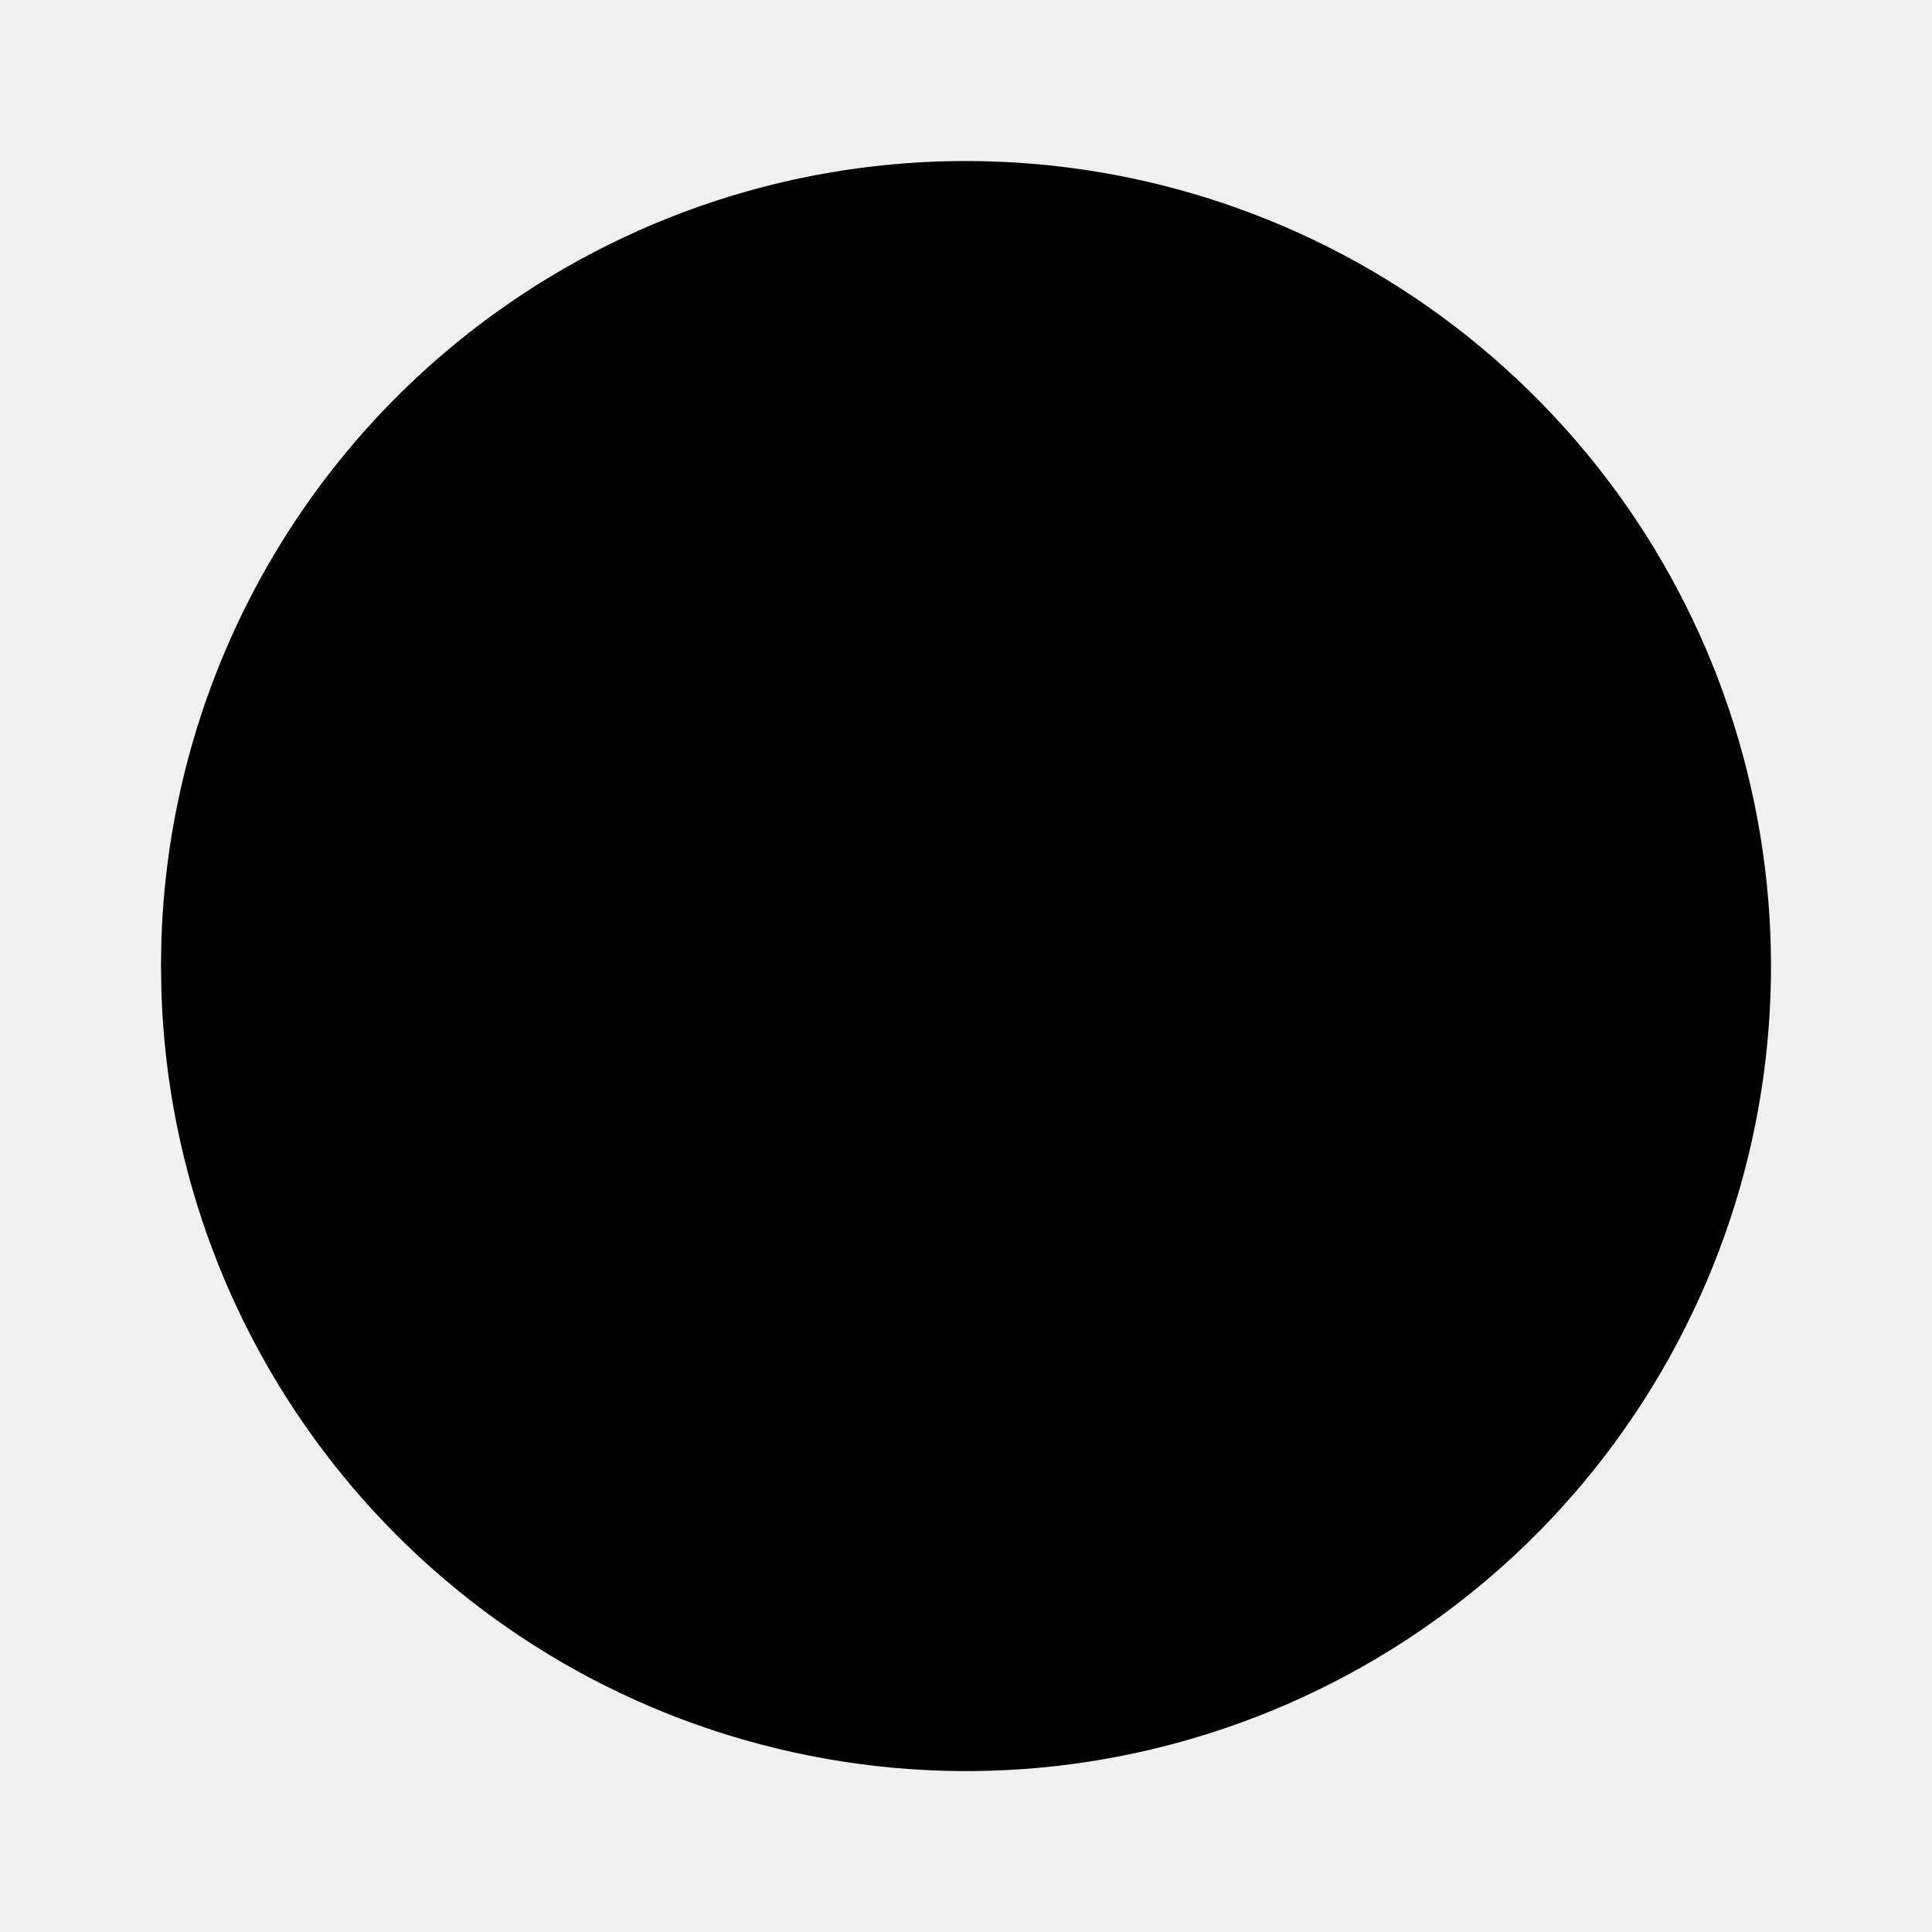
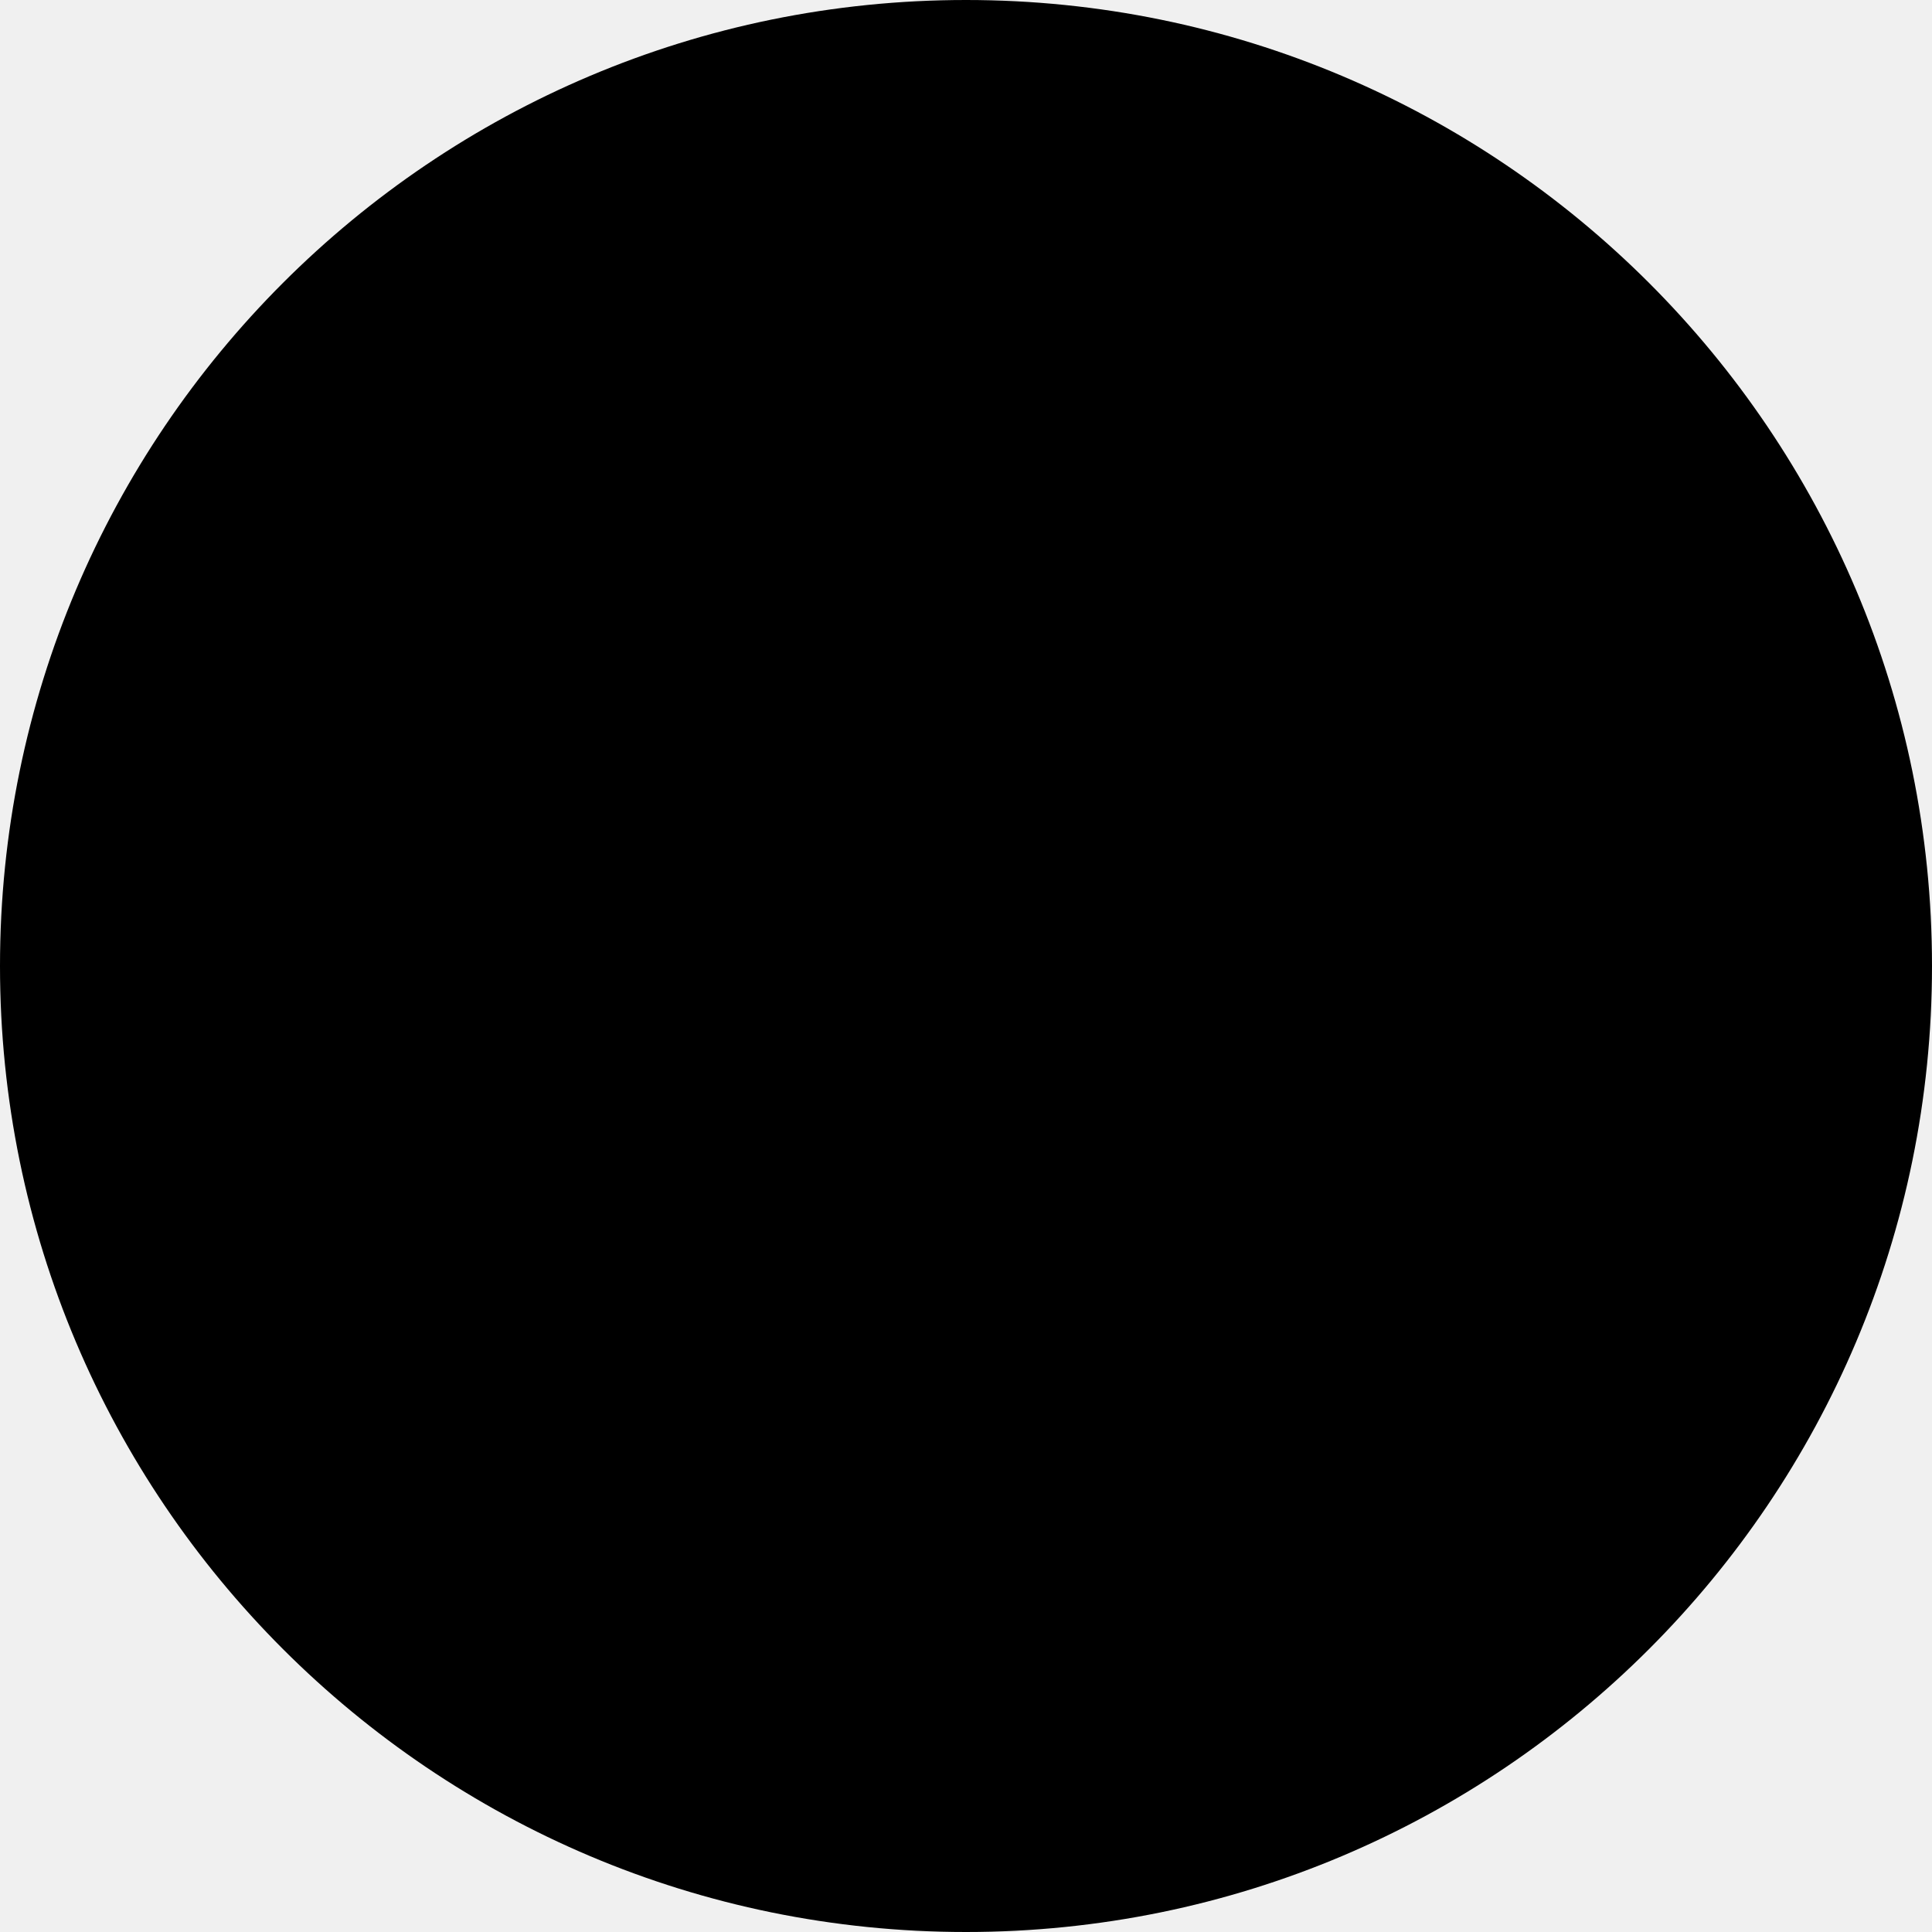
- <svg xmlns="http://www.w3.org/2000/svg" class="icon icon-tabler icon-tabler-circle-filled" width="5" height="5" viewBox="0 0 24 24" stroke-width="1.5" stroke="#ffffff" fill="none" stroke-linecap="round" stroke-linejoin="round">
-   <path stroke="none" d="M0 0h24v24H0z" fill="none" />
-   <path d="M7 3.34a10 10 0 1 1 -4.995 8.984l-.005 -.324l.005 -.324a10 10 0 0 1 4.995 -8.336z" stroke-width="0" fill="currentColor" />
+ <svg xmlns="http://www.w3.org/2000/svg" viewBox="0 0 100 100">
+   <circle cx="50" cy="50" r="50" />
</svg>
